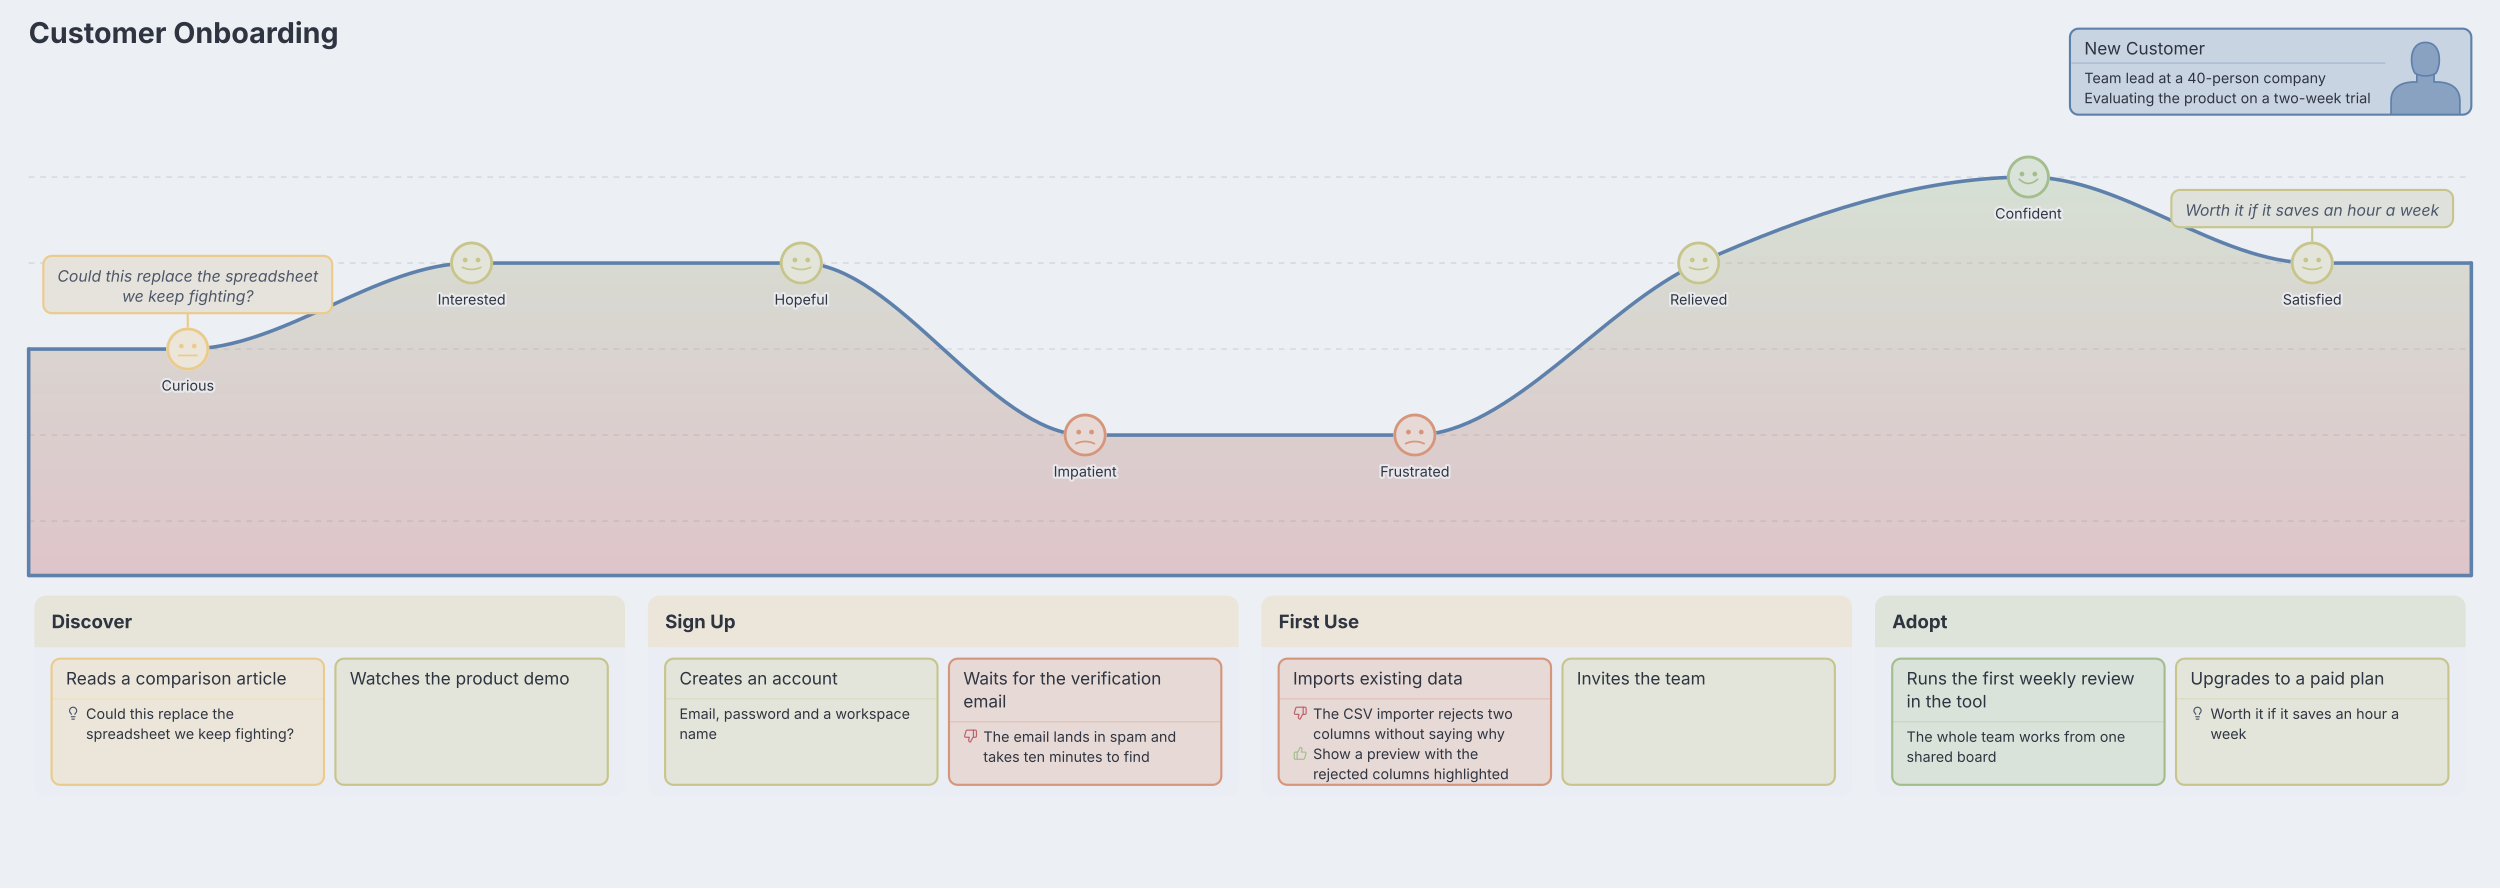
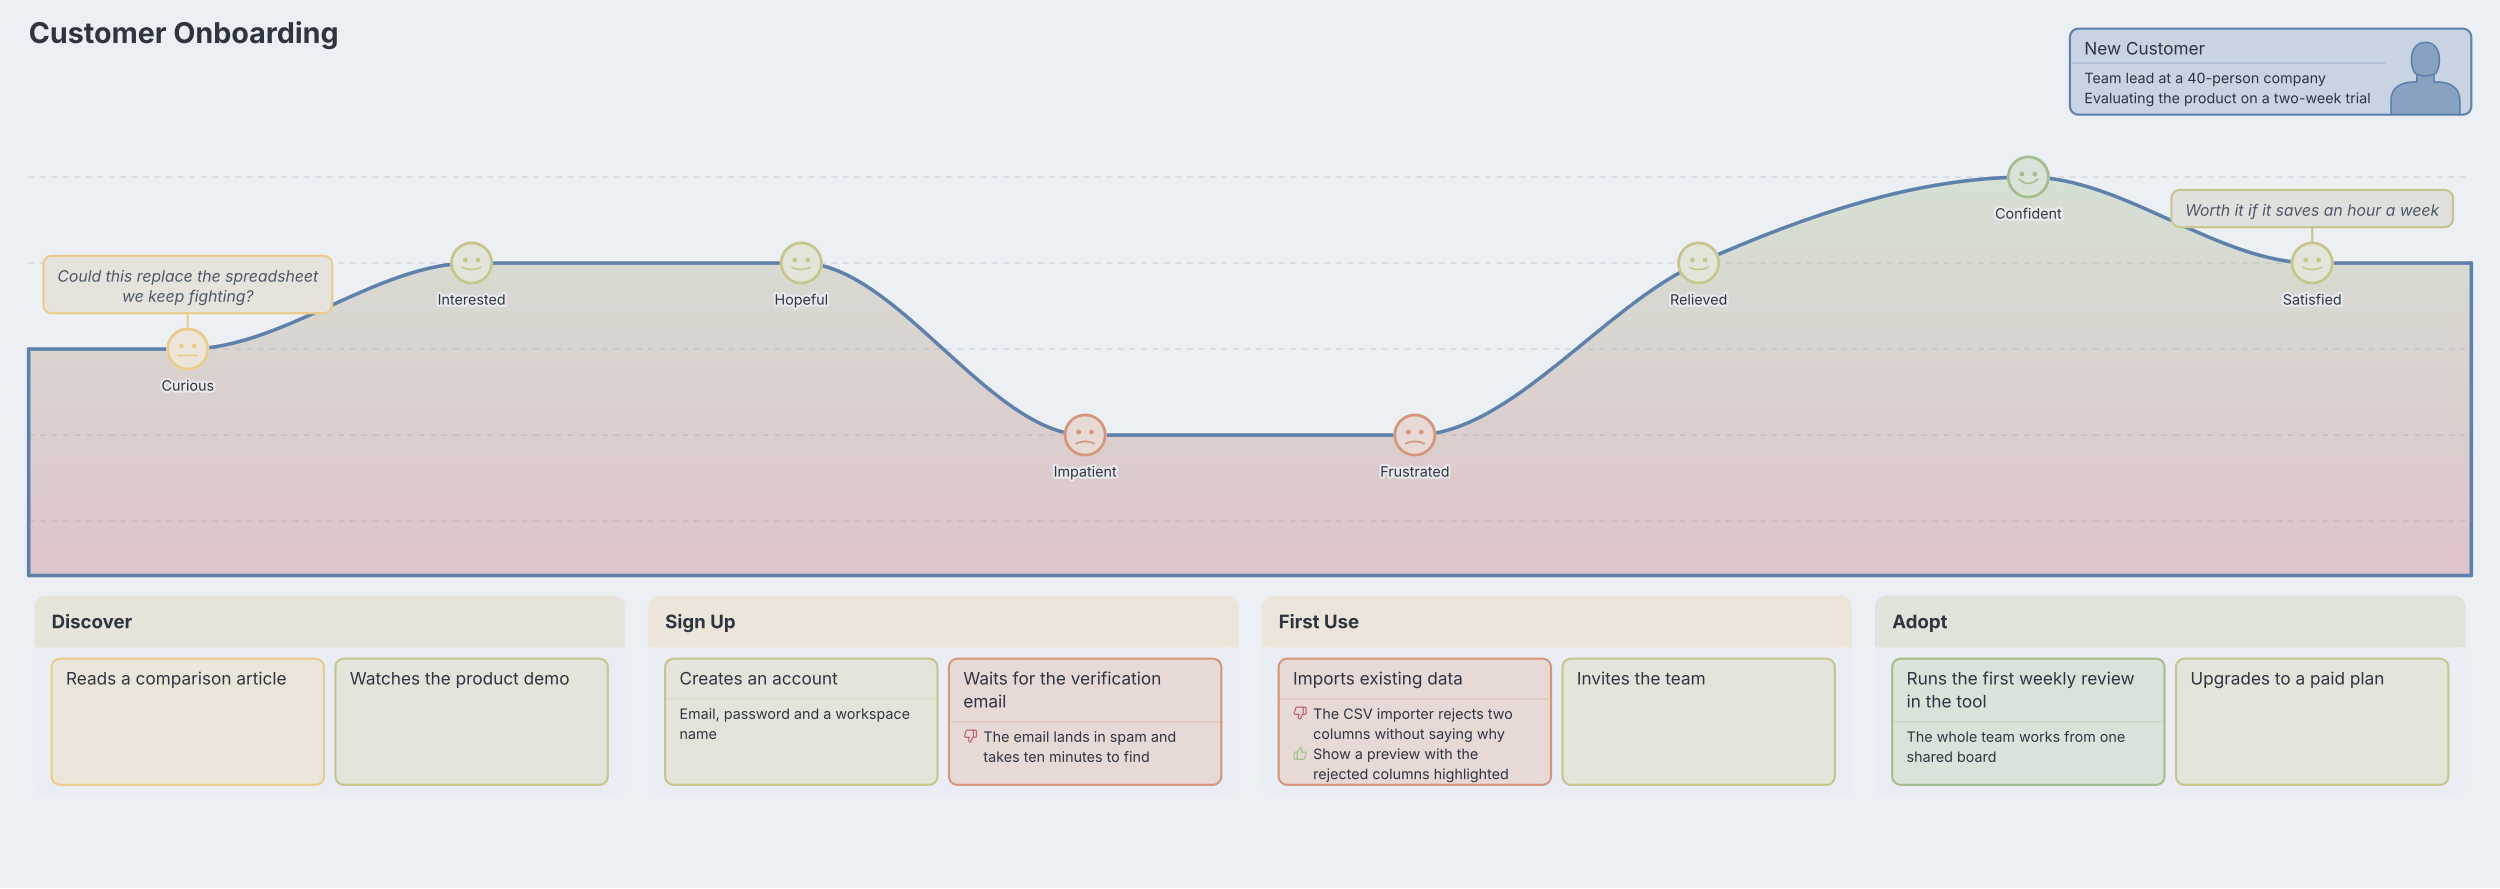
<svg xmlns="http://www.w3.org/2000/svg" aria-describedby="dgmo-desc-565a1adc" role="img" aria-label="Customer Onboarding — Journey-map diagram" data-dgmo-cue="light" width="1744" height="619.5" viewBox="0 0 1744 619.5" preserveAspectRatio="xMidYMin meet" font-family="Inter, system-ui, Avenir, Helvetica, Arial, sans-serif" style="background: rgb(236, 239, 244); font-family: Inter, system-ui, Avenir, Helvetica, Arial, sans-serif;">
  <style>.journey-face:hover{filter:saturate(1.4) brightness(1.06)}.journey-face{transition:filter .12s ease, opacity .12s ease}@media (hover:hover){svg:has(.journey-face[data-score="3"]:hover) .journey-face[data-score="3"]{filter:saturate(1.4) brightness(1.06)}svg:has(.journey-face[data-score="4"]:hover) .journey-face[data-score="4"]{filter:saturate(1.4) brightness(1.06)}svg:has(.journey-face[data-score="2"]:hover) .journey-face[data-score="2"]{filter:saturate(1.4) brightness(1.06)}svg:has(.journey-face[data-score="5"]:hover) .journey-face[data-score="5"]{filter:saturate(1.4) brightness(1.06)}}[data-dgmo-cue="light"] [data-node-toggle],[data-dgmo-cue="light"] [data-group-toggle],[data-dgmo-cue="light"] [data-section-toggle],[data-dgmo-cue="light"] [data-note-toggle]{cursor:pointer}[data-dgmo-cue="light"] [data-node-toggle]:hover&gt;rect:first-child,[data-dgmo-cue="light"] [data-group-toggle]:hover&gt;rect:first-child,[data-dgmo-cue="light"] [data-section-toggle]:hover&gt;rect:first-child,[data-dgmo-cue="light"] [data-note-toggle]:hover&gt;rect:first-child,[data-dgmo-cue="light"] [data-node-toggle]:hover&gt;path:first-child,[data-dgmo-cue="light"] [data-group-toggle]:hover&gt;path:first-child,[data-dgmo-cue="light"] [data-section-toggle]:hover&gt;path:first-child,[data-dgmo-cue="light"] [data-note-toggle]:hover&gt;path:first-child{filter:brightness(0.95)}[data-dgmo-cue="light"] [data-node-toggle]:hover&gt;rect[fill=transparent]:first-child,[data-dgmo-cue="light"] [data-group-toggle]:hover&gt;rect[fill=transparent]:first-child,[data-dgmo-cue="light"] [data-section-toggle]:hover&gt;rect[fill=transparent]:first-child,[data-dgmo-cue="light"] [data-note-toggle]:hover&gt;rect[fill=transparent]:first-child{fill:#000;fill-opacity:0.05}[data-dgmo-cue="light"] .dgmo-collapse-bar-preview{transition:opacity 120ms ease-out}[data-dgmo-cue="light"] [data-node-toggle]:hover&gt;.dgmo-collapse-bar-preview,[data-dgmo-cue="light"] [data-group-toggle]:hover&gt;.dgmo-collapse-bar-preview,[data-dgmo-cue="light"] [data-section-toggle]:hover&gt;.dgmo-collapse-bar-preview,[data-dgmo-cue="light"] [data-note-toggle]:hover&gt;.dgmo-collapse-bar-preview{opacity:0.35}[data-dgmo-cue="light"] [data-node-toggle]:focus-visible,[data-dgmo-cue="light"] [data-group-toggle]:focus-visible,[data-dgmo-cue="light"] [data-section-toggle]:focus-visible,[data-dgmo-cue="light"] [data-note-toggle]:focus-visible{outline:2px solid currentColor;outline-offset:2px}@media (prefers-reduced-motion:reduce){[data-dgmo-cue="light"] .dgmo-collapse-bar-preview{transition:none}}</style>
  <rect class="dgmo-canvas-bg" x="0" y="0" width="1744" height="619.5" fill="#eceff4" />
  <defs>
    <linearGradient id="journey-curve-gradient" x1="0" y1="0" x2="0" y2="1">
      <stop offset="0%" stop-color="#a3be8c" stop-opacity="0.3" />
      <stop offset="100%" stop-color="#bf616a" stop-opacity="0.3" />
    </linearGradient>
    <clipPath id="persona-clip">
      <rect x="1444" y="20" width="280" height="60" rx="6" />
    </clipPath>
  </defs>
  <g data-line-number="1">
    <text class="chart-title" x="20" y="30" font-size="20" font-weight="bold" fill="#2e3440" text-anchor="start">Customer Onboarding</text>
  </g>
  <g class="journey-persona" data-line-number="3">
    <rect x="1444" y="20" width="280" height="60" rx="6" fill="#c9d4e2" />
    <line x1="1445" x2="1664" y1="44" y2="44" stroke="#5e81ac" stroke-opacity="0.3" stroke-width="1" />
    <g clip-path="url(#persona-clip)">
      <path d="M 1686 51.2 L 1686 57.2 L 1682.4 57.2 Q 1668 58.4, 1668 70.4 L 1668 87.2 L 1716 87.2 L 1716 70.4 Q 1716 58.4, 1701.6 57.2 L 1698 57.2 L 1698 51.2 Z" fill="#89a2c2" stroke="#5e81ac" stroke-width="1.2" />
      <path d="M 1692 29.6 C 1704 29.6, 1702.8 46.4, 1699.2 51.2 Q 1692 54.8, 1684.8 51.2 C 1681.2 46.4, 1680 29.6, 1692 29.6 Z" fill="#89a2c2" stroke="#5e81ac" stroke-width="1.2" />
    </g>
    <rect x="1444" y="20" width="280" height="60" rx="6" fill="none" stroke="#5e81ac" stroke-width="1.5" />
    <text x="1454" y="38" font-size="12" font-weight="normal" fill="#2e3440">New Customer</text>
    <text x="1454" y="58" font-size="10" fill="#2e3440">
      <tspan>Team lead at a 40-person company</tspan>
    </text>
    <text x="1454" y="72" font-size="10" fill="#2e3440">
      <tspan>Evaluating the product on a two-week trial</tspan>
    </text>
  </g>
  <g class="journey-legend" transform="translate(20,46)">
    <g class="dgmo-legend" data-legend-title-relation="inline-with-title" data-legend-capsule-addon-width="0" />
  </g>
  <g class="journey-curve-area">
    <line x1="20" x2="1724" y1="363.5" y2="363.5" stroke="#4c566a" stroke-opacity="0.15" stroke-dasharray="4 4" />
    <line x1="20" x2="1724" y1="303.5" y2="303.5" stroke="#4c566a" stroke-opacity="0.15" stroke-dasharray="4 4" />
    <line x1="20" x2="1724" y1="243.5" y2="243.5" stroke="#4c566a" stroke-opacity="0.15" stroke-dasharray="4 4" />
    <line x1="20" x2="1724" y1="183.5" y2="183.5" stroke="#4c566a" stroke-opacity="0.15" stroke-dasharray="4 4" />
    <line x1="20" x2="1724" y1="123.5" y2="123.5" stroke="#4c566a" stroke-opacity="0.15" stroke-dasharray="4 4" />
    <path d="M20,243.5C57,243.5,94,243.5,131,243.5C197,243.5,263,183.5,329,183.5C405.667,183.5,482.333,183.5,559,183.5C625,183.5,691,303.5,757,303.5C833.667,303.5,910.333,303.5,987,303.5C1053,303.5,1119,212.96,1185,183.5C1261.667,149.278,1338.333,123.5,1415,123.5C1481,123.5,1547,183.5,1613,183.5C1650,183.5,1687,183.5,1724,183.5L1724,401.5C1687,401.5,1650,401.5,1613,401.5C1547,401.5,1481,401.5,1415,401.5C1338.333,401.5,1261.667,401.5,1185,401.5C1119,401.5,1053,401.5,987,401.5C910.333,401.5,833.667,401.5,757,401.5C691,401.5,625,401.5,559,401.5C482.333,401.5,405.667,401.5,329,401.5C263,401.5,197,401.5,131,401.5C94,401.5,57,401.5,20,401.5Z" fill="url(#journey-curve-gradient)" stroke="none" />
    <path d="M20,243.5 L20,401.5 L1724,401.5 L1724,183.5" fill="none" stroke="#5e81ac" stroke-width="2.5" stroke-linecap="round" stroke-linejoin="round" />
    <path d="M20,243.5C57,243.5,94,243.5,131,243.5C197,243.5,263,183.5,329,183.5C405.667,183.5,482.333,183.5,559,183.5C625,183.5,691,303.5,757,303.5C833.667,303.5,910.333,303.5,987,303.5C1053,303.5,1119,212.96,1185,183.5C1261.667,149.278,1338.333,123.5,1415,123.5C1481,123.5,1547,183.5,1613,183.5C1650,183.5,1687,183.5,1724,183.5" fill="none" stroke="#5e81ac" stroke-width="2.5" stroke-linecap="round" />
    <g class="journey-face" data-cx="131" data-cy="243.5" data-line-number="8" data-score="3" data-thought="Could this replace the spreadsheet we keep fighting?">
      <g class="journey-face-icon">
        <circle cx="131" cy="243.5" r="15" fill="#eceff4" />
        <circle cx="131" cy="243.5" r="14" fill="#ece6da" stroke="#ebcb8b" stroke-width="2" />
        <circle cx="126.52" cy="241.4" r="1.68" fill="#ebcb8b" />
        <circle cx="135.48" cy="241.4" r="1.68" fill="#ebcb8b" />
        <path d="M 124.56 247.98 Q 131 247.98 137.44 247.98" fill="none" stroke="#ebcb8b" stroke-width="1.2" stroke-linecap="round" />
      </g>
      <text class="journey-emotion-label" x="131" y="272.5" text-anchor="middle" font-family="Inter, system-ui, Avenir, Helvetica, Arial, sans-serif" font-size="10" font-weight="normal" fill="#2e3440" stroke="#eceff4" stroke-width="3" stroke-linejoin="round" stroke-opacity="0.8" paint-order="stroke" pointer-events="none">Curious</text>
    </g>
    <g class="journey-face" data-cx="329" data-cy="183.5" data-line-number="10" data-score="4">
      <g class="journey-face-icon">
        <circle cx="329" cy="183.5" r="15" fill="#eceff4" />
        <circle cx="329" cy="183.5" r="14" fill="#e3e5da" stroke="#c7c58c" stroke-width="2" />
        <circle cx="324.52" cy="181.4" r="1.68" fill="#c7c58c" />
        <circle cx="333.48" cy="181.4" r="1.68" fill="#c7c58c" />
        <path d="M 322.56 186.51 Q 329 189.45 335.44 186.51" fill="none" stroke="#c7c58c" stroke-width="1.2" stroke-linecap="round" />
      </g>
      <text class="journey-emotion-label" x="329" y="212.5" text-anchor="middle" font-family="Inter, system-ui, Avenir, Helvetica, Arial, sans-serif" font-size="10" font-weight="normal" fill="#2e3440" stroke="#eceff4" stroke-width="3" stroke-linejoin="round" stroke-opacity="0.8" paint-order="stroke" pointer-events="none">Interested</text>
    </g>
    <g class="journey-face" data-cx="559" data-cy="183.5" data-line-number="13" data-score="4">
      <g class="journey-face-icon">
        <circle cx="559" cy="183.5" r="15" fill="#eceff4" />
        <circle cx="559" cy="183.5" r="14" fill="#e3e5da" stroke="#c7c58c" stroke-width="2" />
        <circle cx="554.52" cy="181.4" r="1.68" fill="#c7c58c" />
        <circle cx="563.48" cy="181.4" r="1.68" fill="#c7c58c" />
        <path d="M 552.56 186.51 Q 559 189.45 565.44 186.51" fill="none" stroke="#c7c58c" stroke-width="1.2" stroke-linecap="round" />
      </g>
      <text class="journey-emotion-label" x="559" y="212.5" text-anchor="middle" font-family="Inter, system-ui, Avenir, Helvetica, Arial, sans-serif" font-size="10" font-weight="normal" fill="#2e3440" stroke="#eceff4" stroke-width="3" stroke-linejoin="round" stroke-opacity="0.8" paint-order="stroke" pointer-events="none">Hopeful</text>
    </g>
    <g class="journey-face" data-cx="757" data-cy="303.5" data-line-number="15" data-score="2">
      <g class="journey-face-icon">
        <circle cx="757" cy="303.5" r="15" fill="#eceff4" />
        <circle cx="757" cy="303.5" r="14" fill="#e6d9d6" stroke="#d5967b" stroke-width="2" />
        <circle cx="752.52" cy="301.4" r="1.68" fill="#d5967b" />
        <circle cx="761.48" cy="301.4" r="1.68" fill="#d5967b" />
        <path d="M 750.56 309.45 Q 757 306.51 763.44 309.45" fill="none" stroke="#d5967b" stroke-width="1.2" stroke-linecap="round" />
      </g>
      <text class="journey-emotion-label" x="757" y="332.5" text-anchor="middle" font-family="Inter, system-ui, Avenir, Helvetica, Arial, sans-serif" font-size="10" font-weight="normal" fill="#2e3440" stroke="#eceff4" stroke-width="3" stroke-linejoin="round" stroke-opacity="0.8" paint-order="stroke" pointer-events="none">Impatient</text>
    </g>
    <g class="journey-face" data-cx="987" data-cy="303.5" data-line-number="19" data-score="2">
      <g class="journey-face-icon">
        <circle cx="987" cy="303.5" r="15" fill="#eceff4" />
        <circle cx="987" cy="303.5" r="14" fill="#e6d9d6" stroke="#d5967b" stroke-width="2" />
        <circle cx="982.52" cy="301.4" r="1.68" fill="#d5967b" />
        <circle cx="991.48" cy="301.4" r="1.68" fill="#d5967b" />
        <path d="M 980.56 309.45 Q 987 306.51 993.44 309.45" fill="none" stroke="#d5967b" stroke-width="1.2" stroke-linecap="round" />
      </g>
      <text class="journey-emotion-label" x="987" y="332.5" text-anchor="middle" font-family="Inter, system-ui, Avenir, Helvetica, Arial, sans-serif" font-size="10" font-weight="normal" fill="#2e3440" stroke="#eceff4" stroke-width="3" stroke-linejoin="round" stroke-opacity="0.8" paint-order="stroke" pointer-events="none">Frustrated</text>
    </g>
    <g class="journey-face" data-cx="1185" data-cy="183.5" data-line-number="22" data-score="4">
      <g class="journey-face-icon">
        <circle cx="1185" cy="183.5" r="15" fill="#eceff4" />
        <circle cx="1185" cy="183.5" r="14" fill="#e3e5da" stroke="#c7c58c" stroke-width="2" />
        <circle cx="1180.52" cy="181.4" r="1.68" fill="#c7c58c" />
        <circle cx="1189.48" cy="181.4" r="1.68" fill="#c7c58c" />
        <path d="M 1178.56 186.51 Q 1185 189.45 1191.44 186.51" fill="none" stroke="#c7c58c" stroke-width="1.2" stroke-linecap="round" />
      </g>
      <text class="journey-emotion-label" x="1185" y="212.5" text-anchor="middle" font-family="Inter, system-ui, Avenir, Helvetica, Arial, sans-serif" font-size="10" font-weight="normal" fill="#2e3440" stroke="#eceff4" stroke-width="3" stroke-linejoin="round" stroke-opacity="0.8" paint-order="stroke" pointer-events="none">Relieved</text>
    </g>
    <g class="journey-face" data-cx="1415" data-cy="123.5" data-line-number="25" data-score="5">
      <g class="journey-face-icon">
        <circle cx="1415" cy="123.5" r="15" fill="#eceff4" />
        <circle cx="1415" cy="123.5" r="14" fill="#dae3da" stroke="#a3be8c" stroke-width="2" />
        <circle cx="1410.52" cy="121.4" r="1.68" fill="#a3be8c" />
        <circle cx="1419.48" cy="121.4" r="1.68" fill="#a3be8c" />
        <path d="M 1408.56 125.04 Q 1415 130.92 1421.44 125.04" fill="none" stroke="#a3be8c" stroke-width="1.2" stroke-linecap="round" />
      </g>
      <text class="journey-emotion-label" x="1415" y="152.5" text-anchor="middle" font-family="Inter, system-ui, Avenir, Helvetica, Arial, sans-serif" font-size="10" font-weight="normal" fill="#2e3440" stroke="#eceff4" stroke-width="3" stroke-linejoin="round" stroke-opacity="0.8" paint-order="stroke" pointer-events="none">Confident</text>
    </g>
    <g class="journey-face" data-cx="1613" data-cy="183.5" data-line-number="27" data-score="4" data-thought="Worth it if it saves an hour a week">
      <g class="journey-face-icon">
        <circle cx="1613" cy="183.5" r="15" fill="#eceff4" />
        <circle cx="1613" cy="183.5" r="14" fill="#e3e5da" stroke="#c7c58c" stroke-width="2" />
        <circle cx="1608.52" cy="181.4" r="1.68" fill="#c7c58c" />
        <circle cx="1617.48" cy="181.4" r="1.68" fill="#c7c58c" />
        <path d="M 1606.56 186.51 Q 1613 189.45 1619.44 186.51" fill="none" stroke="#c7c58c" stroke-width="1.2" stroke-linecap="round" />
      </g>
      <text class="journey-emotion-label" x="1613" y="212.5" text-anchor="middle" font-family="Inter, system-ui, Avenir, Helvetica, Arial, sans-serif" font-size="10" font-weight="normal" fill="#2e3440" stroke="#eceff4" stroke-width="3" stroke-linejoin="round" stroke-opacity="0.8" paint-order="stroke" pointer-events="none">Satisfied</text>
    </g>
  </g>
  <g class="journey-thoughts">
    <g class="journey-thought">
      <line x1="131" y1="218.5" x2="131" y2="228.5" stroke="#ebcb8b" stroke-width="1.5" />
      <rect x="30.239" y="178.5" width="201.522" height="40" rx="6" fill="#e6e3dc" stroke="#ebcb8b" stroke-width="1.5" />
      <text x="131" y="196.5" text-anchor="middle" font-size="11" font-style="italic" fill="#4c566a">Could this replace the spreadsheet</text>
      <text x="131" y="210.5" text-anchor="middle" font-size="11" font-style="italic" fill="#4c566a">we keep fighting?</text>
    </g>
    <g class="journey-thought">
      <line x1="1613" y1="158.5" x2="1613" y2="168.5" stroke="#c7c58c" stroke-width="1.5" />
      <rect x="1514.747" y="132.5" width="196.506" height="26" rx="6" fill="#dfe2dc" stroke="#c7c58c" stroke-width="1.5" />
      <text x="1613" y="150.5" text-anchor="middle" font-size="11" font-style="italic" fill="#4c566a">Worth it if it saves an hour a week</text>
    </g>
  </g>
  <g class="journey-phases">
    <g class="journey-phase" data-line-number="7" data-group-toggle="Discover" aria-expanded="true" role="button" aria-label="Discover">
      <rect x="24" y="415.5" width="412" height="140" rx="8" fill="#eaedf3" />
      <rect x="24" y="415.5" width="412" height="36" rx="8" fill="#e7e5da" />
      <rect x="24" y="443.5" width="412" height="8" fill="#e7e5da" />
      <text x="36" y="433.5" dominant-baseline="central" font-size="13" font-weight="bold" fill="#2e3440">Discover</text>
      <clipPath id="journey-phase-clip-7">
        <rect x="24" y="415.5" width="412" height="140" rx="8" />
      </clipPath>
      <rect x="24" y="551.5" width="412" height="4" fill="#e7e5da" clip-path="url(#journey-phase-clip-7)" class="journey-collapse-bar-preview dgmo-collapse-bar-preview" opacity="0" pointer-events="none" />
      <g class="journey-step" data-line-number="8" data-score="3">
        <rect x="36" y="459.5" width="190" height="88" rx="6" fill="#ece6da" stroke="#ebcb8b" stroke-width="1.5" />
        <text x="46" y="477.5" font-size="12" font-weight="normal" fill="#2e3440">Reads a comparison article</text>
-         <line x1="36" y1="487.5" x2="226" y2="487.5" stroke="#ebcb8b" stroke-opacity="0.3" stroke-width="1" />
-         <g transform="translate(46, 492.5)">
-           <g transform="scale(0.4166667)">
-             <path d="M15 14c.2-1 .7-1.7 1.5-2.5 1-.9 1.5-2.2 1.5-3.5A6 6 0 0 0 6 8c0 1 .2 2.2 1.5 3.5.7.7 1.3 1.5 1.5 2.5" fill="none" stroke="#4c566a" stroke-width="2" stroke-linecap="round" stroke-linejoin="round" />
-             <path d="M9 18h6" fill="none" stroke="#4c566a" stroke-width="2" stroke-linecap="round" stroke-linejoin="round" />
-             <path d="M10 22h4" fill="none" stroke="#4c566a" stroke-width="2" stroke-linecap="round" stroke-linejoin="round" />
-           </g>
-         </g>
-         <text x="60" y="501.5" font-size="10" fill="#2e3440">Could this replace the</text>
-         <text x="60" y="515.5" font-size="10" fill="#2e3440">spreadsheet we keep fighting?</text>
      </g>
      <g class="journey-step" data-line-number="10" data-score="4">
        <rect x="234" y="459.5" width="190" height="88" rx="6" fill="#e3e5da" stroke="#c7c58c" stroke-width="1.5" />
        <text x="244" y="477.5" font-size="12" font-weight="normal" fill="#2e3440">Watches the product demo</text>
      </g>
    </g>
    <g class="journey-phase" data-line-number="12" data-group-toggle="Sign Up" aria-expanded="true" role="button" aria-label="Sign Up">
      <rect x="452" y="415.5" width="412" height="140" rx="8" fill="#eaedf3" />
      <rect x="452" y="415.5" width="412" height="36" rx="8" fill="#ece6da" />
      <rect x="452" y="443.5" width="412" height="8" fill="#ece6da" />
      <text x="464" y="433.5" dominant-baseline="central" font-size="13" font-weight="bold" fill="#2e3440">Sign Up</text>
      <clipPath id="journey-phase-clip-12">
        <rect x="452" y="415.5" width="412" height="140" rx="8" />
      </clipPath>
      <rect x="452" y="551.5" width="412" height="4" fill="#ece6da" clip-path="url(#journey-phase-clip-12)" class="journey-collapse-bar-preview dgmo-collapse-bar-preview" opacity="0" pointer-events="none" />
      <g class="journey-step" data-line-number="13" data-score="4">
        <rect x="464" y="459.5" width="190" height="88" rx="6" fill="#e3e5da" stroke="#c7c58c" stroke-width="1.5" />
        <text x="474" y="477.5" font-size="12" font-weight="normal" fill="#2e3440">Creates an account</text>
        <line x1="464" y1="487.5" x2="654" y2="487.5" stroke="#c7c58c" stroke-opacity="0.3" stroke-width="1" />
        <text x="474" y="501.5" font-size="10" fill="#2e3440">Email, password and a workspace</text>
        <text x="474" y="515.5" font-size="10" fill="#2e3440">name</text>
      </g>
      <g class="journey-step" data-line-number="15" data-score="2">
        <rect x="662" y="459.5" width="190" height="88" rx="6" fill="#e6d9d6" stroke="#d5967b" stroke-width="1.5" />
        <text x="672" y="477.5" font-size="12" font-weight="normal" fill="#2e3440">Waits for the verification</text>
        <text x="672" y="493.5" font-size="12" font-weight="normal" fill="#2e3440">email</text>
        <line x1="662" y1="503.5" x2="852" y2="503.5" stroke="#d5967b" stroke-opacity="0.3" stroke-width="1" />
        <g transform="translate(672, 508.5)">
          <g transform="scale(0.4166667)">
            <path d="M9 18.12 10 14H4.17a2 2 0 0 1-1.92-2.56l2.33-8A2 2 0 0 1 6.5 2H20a2 2 0 0 1 2 2v8a2 2 0 0 1-2 2h-2.76a2 2 0 0 0-1.79 1.11L12 22a3.13 3.13 0 0 1-3-3.88Z" fill="none" stroke="#bf616a" stroke-width="2" stroke-linecap="round" stroke-linejoin="round" />
            <path d="M17 14V2" fill="none" stroke="#bf616a" stroke-width="2" stroke-linecap="round" stroke-linejoin="round" />
          </g>
        </g>
        <text x="686" y="517.5" font-size="10" fill="#2e3440">The email lands in spam and</text>
        <text x="686" y="531.5" font-size="10" fill="#2e3440">takes ten minutes to find</text>
      </g>
    </g>
    <g class="journey-phase" data-line-number="18" data-group-toggle="First Use" aria-expanded="true" role="button" aria-label="First Use">
      <rect x="880" y="415.5" width="412" height="140" rx="8" fill="#eaedf3" />
      <rect x="880" y="415.5" width="412" height="36" rx="8" fill="#ece6da" />
      <rect x="880" y="443.5" width="412" height="8" fill="#ece6da" />
      <text x="892" y="433.5" dominant-baseline="central" font-size="13" font-weight="bold" fill="#2e3440">First Use</text>
      <clipPath id="journey-phase-clip-18">
        <rect x="880" y="415.5" width="412" height="140" rx="8" />
      </clipPath>
      <rect x="880" y="551.5" width="412" height="4" fill="#ece6da" clip-path="url(#journey-phase-clip-18)" class="journey-collapse-bar-preview dgmo-collapse-bar-preview" opacity="0" pointer-events="none" />
      <g class="journey-step" data-line-number="19" data-score="2">
        <rect x="892" y="459.5" width="190" height="88" rx="6" fill="#e6d9d6" stroke="#d5967b" stroke-width="1.5" />
        <text x="902" y="477.5" font-size="12" font-weight="normal" fill="#2e3440">Imports existing data</text>
        <line x1="892" y1="487.5" x2="1082" y2="487.5" stroke="#d5967b" stroke-opacity="0.3" stroke-width="1" />
        <g transform="translate(902, 492.5)">
          <g transform="scale(0.4166667)">
            <path d="M9 18.12 10 14H4.17a2 2 0 0 1-1.92-2.56l2.33-8A2 2 0 0 1 6.5 2H20a2 2 0 0 1 2 2v8a2 2 0 0 1-2 2h-2.76a2 2 0 0 0-1.79 1.11L12 22a3.13 3.13 0 0 1-3-3.88Z" fill="none" stroke="#bf616a" stroke-width="2" stroke-linecap="round" stroke-linejoin="round" />
            <path d="M17 14V2" fill="none" stroke="#bf616a" stroke-width="2" stroke-linecap="round" stroke-linejoin="round" />
          </g>
        </g>
        <text x="916" y="501.5" font-size="10" fill="#2e3440">The CSV importer rejects two</text>
        <text x="916" y="515.5" font-size="10" fill="#2e3440">columns without saying why</text>
        <g transform="translate(902, 520.5)">
          <g transform="scale(0.4166667)">
            <path d="M15 5.88 14 10h5.83a2 2 0 0 1 1.92 2.56l-2.33 8A2 2 0 0 1 17.5 22H4a2 2 0 0 1-2-2v-8a2 2 0 0 1 2-2h2.76a2 2 0 0 0 1.79-1.11L12 2a3.13 3.13 0 0 1 3 3.88Z" fill="none" stroke="#a3be8c" stroke-width="2" stroke-linecap="round" stroke-linejoin="round" />
            <path d="M7 10v12" fill="none" stroke="#a3be8c" stroke-width="2" stroke-linecap="round" stroke-linejoin="round" />
          </g>
        </g>
        <text x="916" y="529.5" font-size="10" fill="#2e3440">Show a preview with the</text>
        <text x="916" y="543.5" font-size="10" fill="#2e3440">rejected columns highlighted</text>
      </g>
      <g class="journey-step" data-line-number="22" data-score="4">
        <rect x="1090" y="459.5" width="190" height="88" rx="6" fill="#e3e5da" stroke="#c7c58c" stroke-width="1.5" />
        <text x="1100" y="477.5" font-size="12" font-weight="normal" fill="#2e3440">Invites the team</text>
      </g>
    </g>
    <g class="journey-phase" data-line-number="24" data-group-toggle="Adopt" aria-expanded="true" role="button" aria-label="Adopt">
      <rect x="1308" y="415.5" width="412" height="140" rx="8" fill="#eaedf3" />
      <rect x="1308" y="415.5" width="412" height="36" rx="8" fill="#dee4da" />
      <rect x="1308" y="443.5" width="412" height="8" fill="#dee4da" />
      <text x="1320" y="433.5" dominant-baseline="central" font-size="13" font-weight="bold" fill="#2e3440">Adopt</text>
      <clipPath id="journey-phase-clip-24">
        <rect x="1308" y="415.5" width="412" height="140" rx="8" />
      </clipPath>
      <rect x="1308" y="551.5" width="412" height="4" fill="#dee4da" clip-path="url(#journey-phase-clip-24)" class="journey-collapse-bar-preview dgmo-collapse-bar-preview" opacity="0" pointer-events="none" />
      <g class="journey-step" data-line-number="25" data-score="5">
        <rect x="1320" y="459.5" width="190" height="88" rx="6" fill="#dae3da" stroke="#a3be8c" stroke-width="1.5" />
        <text x="1330" y="477.5" font-size="12" font-weight="normal" fill="#2e3440">Runs the first weekly review</text>
        <text x="1330" y="493.5" font-size="12" font-weight="normal" fill="#2e3440">in the tool</text>
        <line x1="1320" y1="503.5" x2="1510" y2="503.5" stroke="#a3be8c" stroke-opacity="0.3" stroke-width="1" />
        <text x="1330" y="517.5" font-size="10" fill="#2e3440">The whole team works from one</text>
        <text x="1330" y="531.5" font-size="10" fill="#2e3440">shared board</text>
      </g>
      <g class="journey-step" data-line-number="27" data-score="4">
        <rect x="1518" y="459.5" width="190" height="88" rx="6" fill="#e3e5da" stroke="#c7c58c" stroke-width="1.5" />
        <text x="1528" y="477.5" font-size="12" font-weight="normal" fill="#2e3440">Upgrades to a paid plan</text>
-         <line x1="1518" y1="487.5" x2="1708" y2="487.5" stroke="#c7c58c" stroke-opacity="0.3" stroke-width="1" />
-         <g transform="translate(1528, 492.5)">
-           <g transform="scale(0.4166667)">
-             <path d="M15 14c.2-1 .7-1.7 1.5-2.5 1-.9 1.5-2.2 1.5-3.5A6 6 0 0 0 6 8c0 1 .2 2.2 1.5 3.5.7.7 1.3 1.5 1.5 2.5" fill="none" stroke="#4c566a" stroke-width="2" stroke-linecap="round" stroke-linejoin="round" />
-             <path d="M9 18h6" fill="none" stroke="#4c566a" stroke-width="2" stroke-linecap="round" stroke-linejoin="round" />
-             <path d="M10 22h4" fill="none" stroke="#4c566a" stroke-width="2" stroke-linecap="round" stroke-linejoin="round" />
-           </g>
-         </g>
-         <text x="1542" y="501.5" font-size="10" fill="#2e3440">Worth it if it saves an hour a</text>
-         <text x="1542" y="515.5" font-size="10" fill="#2e3440">week</text>
      </g>
    </g>
  </g>
  <g class="journey-overlay" />
</svg>
